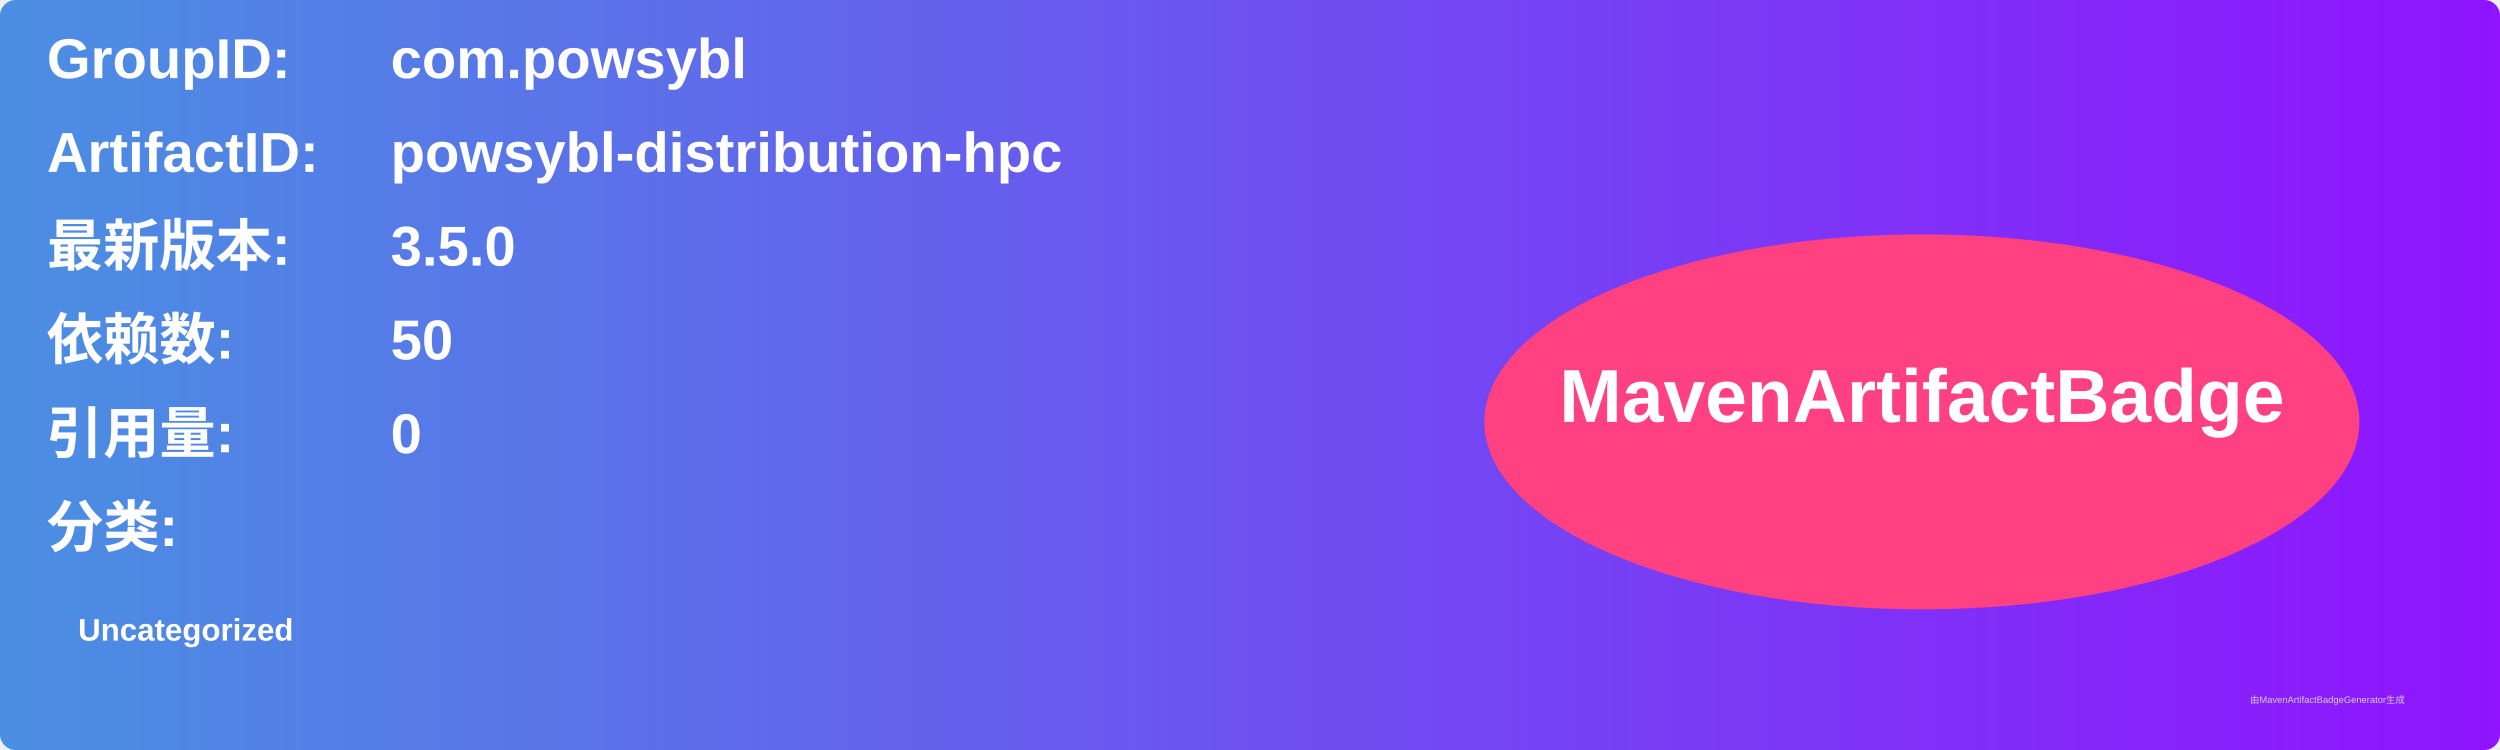
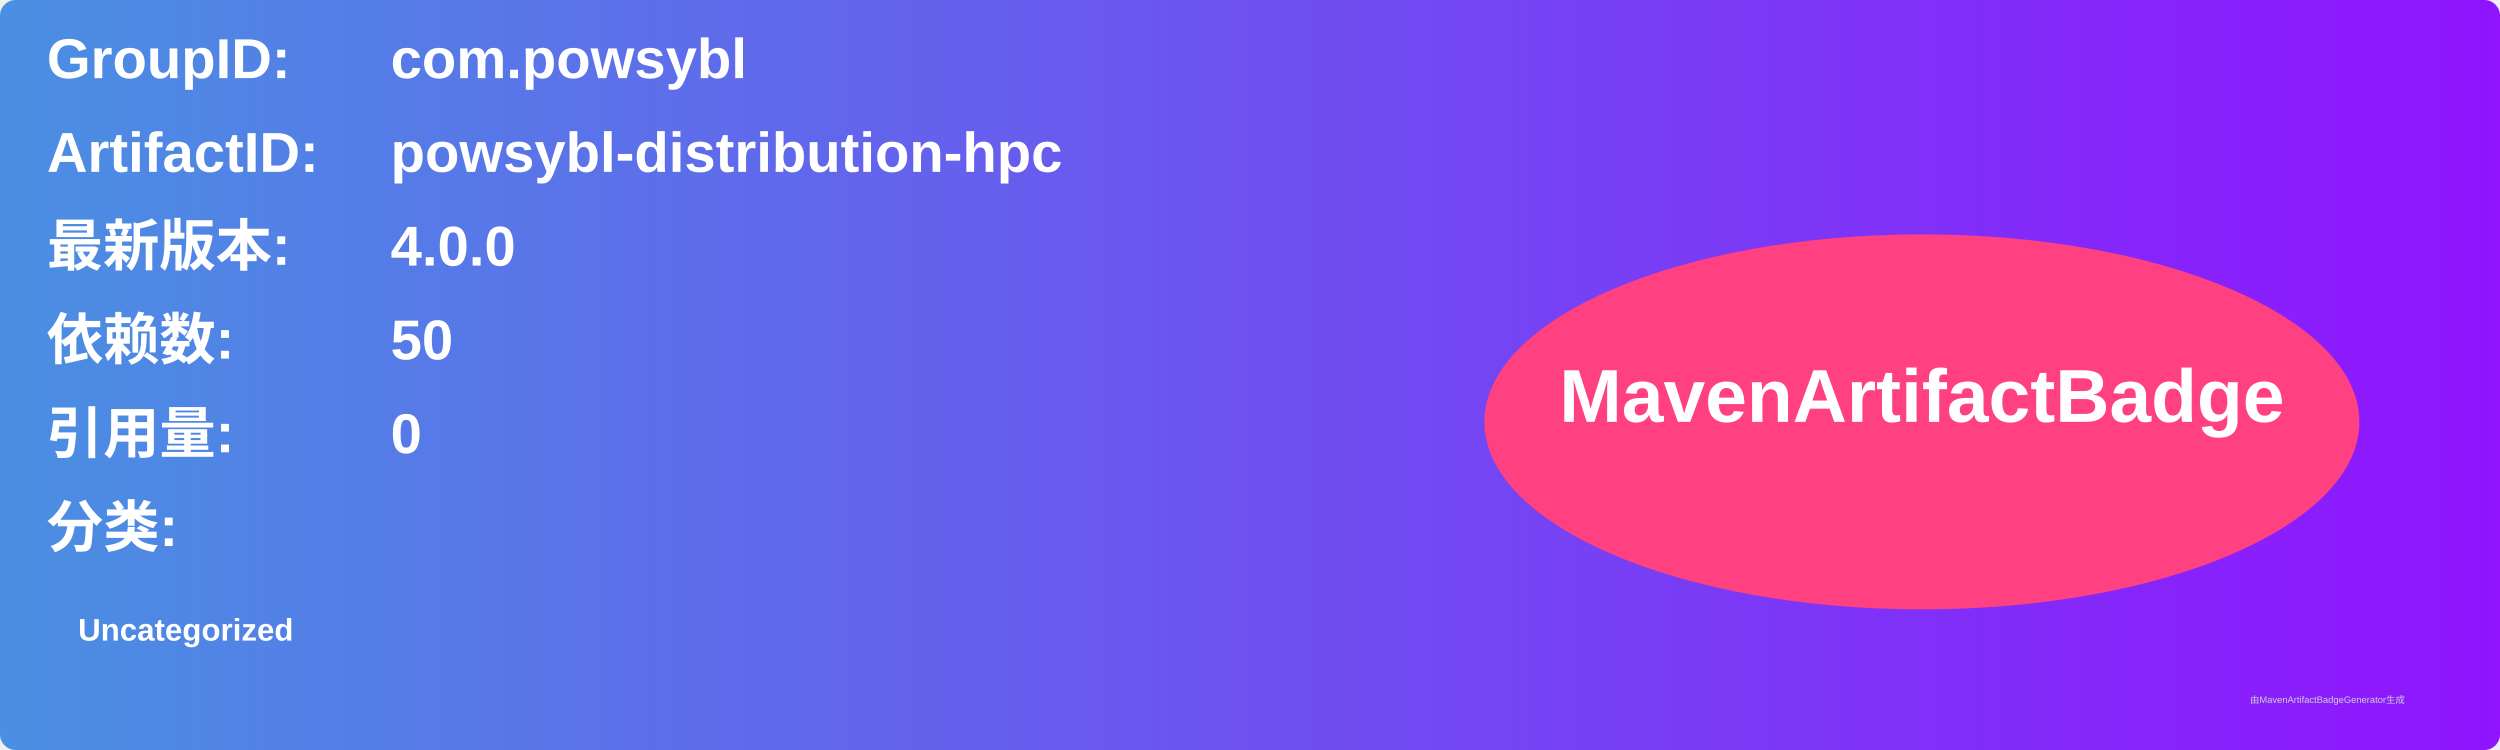
<svg xmlns="http://www.w3.org/2000/svg" width="800" height="240" viewBox="0 0 800 240">
  <linearGradient id="grad" x1="0%" y1="0%" x2="100%" y2="0%">
    <stop offset="0%" stop-color="#4a90e2" />
    <stop offset="100%" stop-color="#9013fe" />
  </linearGradient>
  <rect width="100%" height="100%" rx="5" ry="5" fill="url(#grad)" />
  <g transform="translate(15, 15)">
    <text x="0" y="10" font-family="Arial" font-size="18" fill="white" font-weight="bold" width="260">GroupID:</text>
    <text x="110" y="10" font-family="Arial" font-size="18" fill="white" font-weight="bold" width="460">com.powsybl</text>
    <text x="0" y="40" font-family="Arial" font-size="18" fill="white" font-weight="bold" width="260">ArtifactID:</text>
    <text x="110" y="40" font-family="Arial" font-size="18" fill="white" font-weight="bold" width="460">powsybl-distribution-hpc</text>
    <text x="0" y="70" font-family="Arial" font-size="18" fill="white" font-weight="bold">最新版本:</text>
    <text x="110" y="70" font-family="Arial" font-size="18" fill="white" font-weight="bold">
-       <tspan font-weight="bold">3.5.0</tspan>
+       <tspan font-weight="bold">4.0.0</tspan>
    </text>
    <text x="0" y="100" font-family="Arial" font-size="18" fill="white" font-weight="bold">依赖数: </text>
    <text x="110" y="100" font-family="Arial" font-size="18" fill="white">
      <tspan font-weight="bold">50</tspan>
    </text>
    <text x="0" y="130" font-family="Arial" font-size="18" fill="white" font-weight="bold">引用量: </text>
    <text x="110" y="130" font-family="Arial" font-size="18" fill="white">
      <tspan font-weight="bold">0</tspan>
    </text>
    <text x="0" y="160" font-family="Arial" font-size="18" fill="white" font-weight="bold">分类:</text>
    <text x="10" y="190" font-family="Arial" font-size="10" fill="white">
      <tspan font-weight="bold">Uncategorized</tspan>
    </text>
    <ellipse cx="600" cy="120" rx="140" ry="60" fill="#ff4081" />
    <text x="600" y="120" text-anchor="middle" font-family="Arial" font-size="24" fill="white" font-weight="bold">MavenArtifactBadge</text>
  </g>
  <text x="720" y="225" font-family="Arial" font-size="3" fill="#d0d0d0">由MavenArtifactBadgeGenerator生成</text>
</svg>
